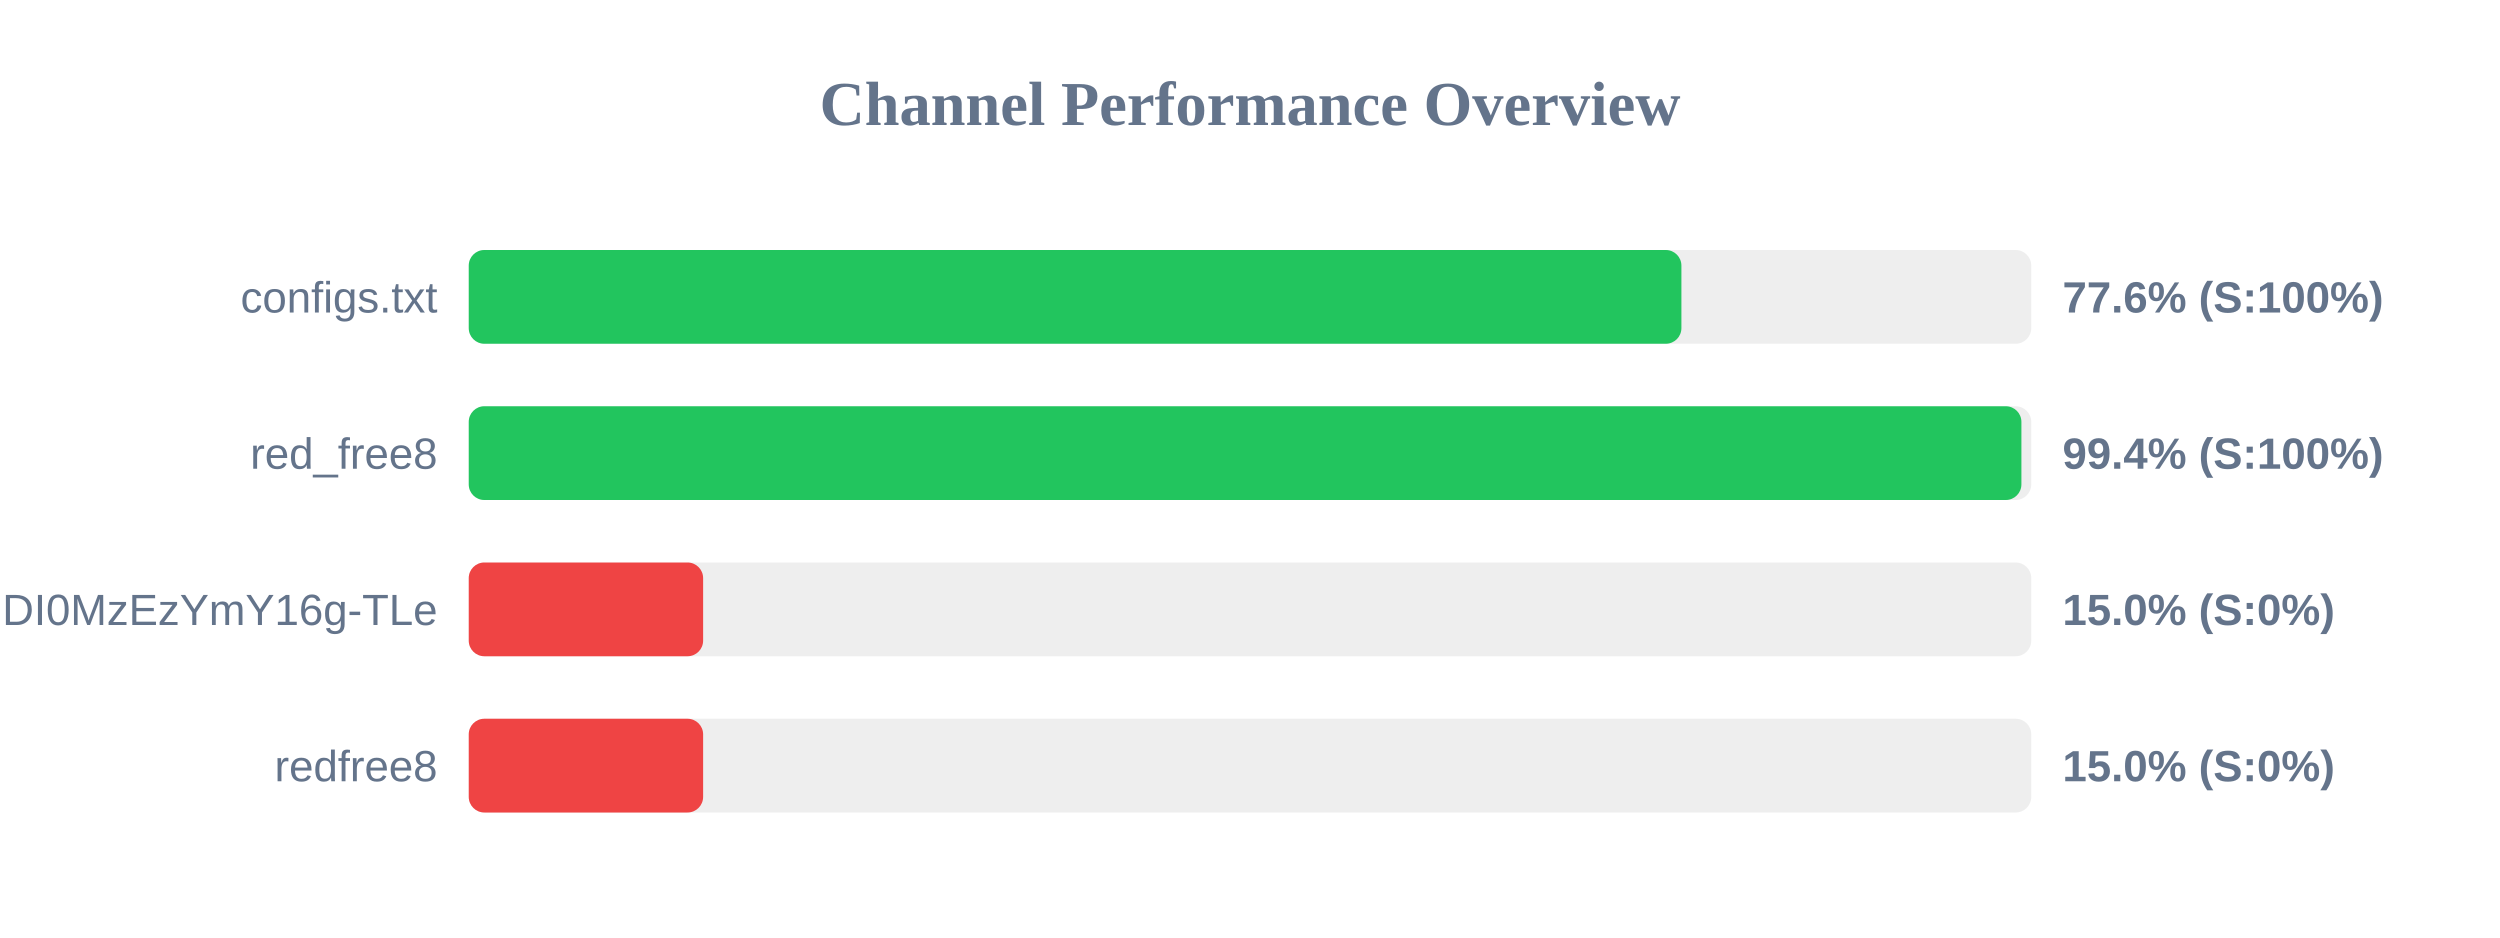
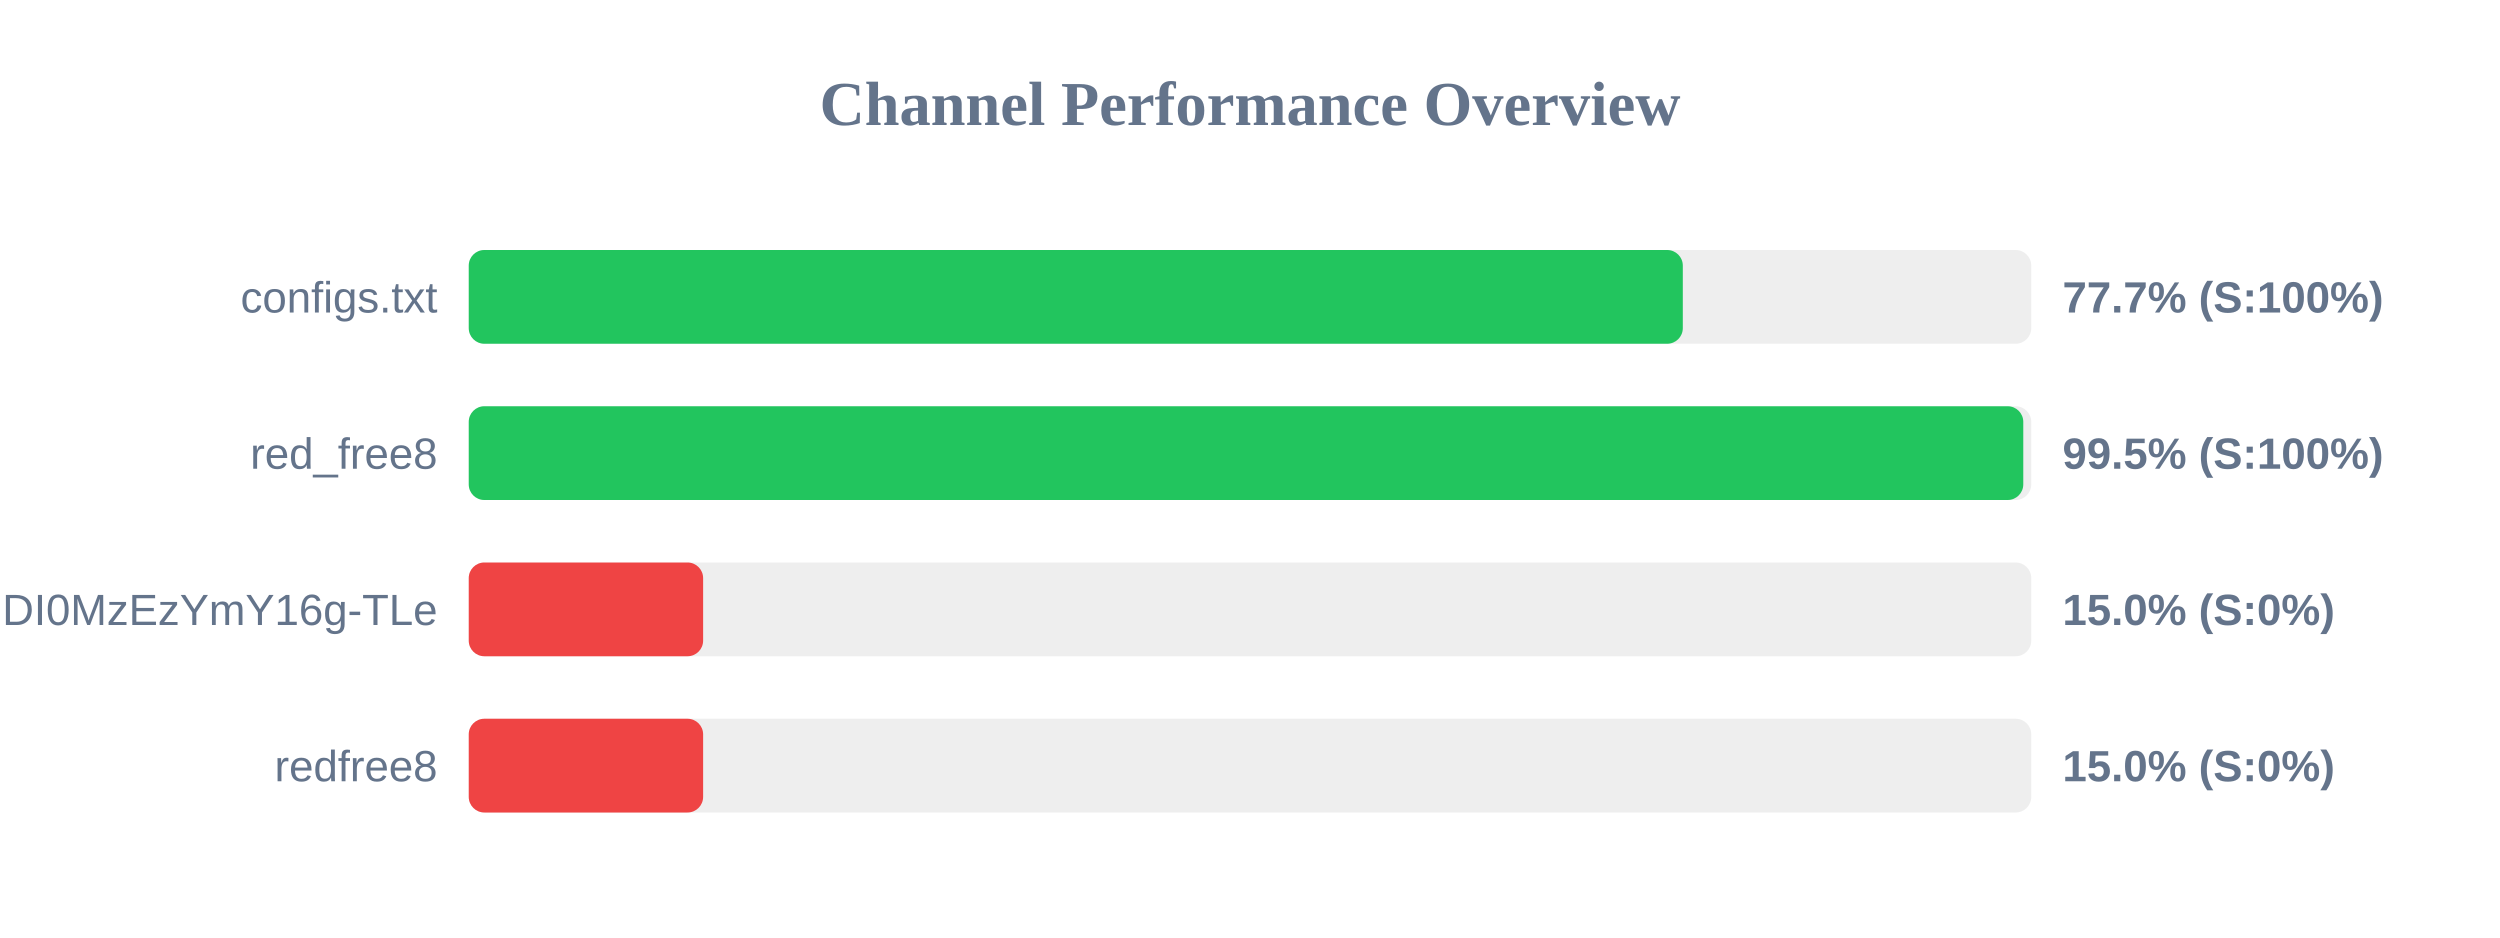
<svg xmlns="http://www.w3.org/2000/svg" width="800" height="300" version="1.1">
  <style>
        .row { font: 14px Arial; fill: #64748b; }
        .score { font: bold 14px Arial; fill: #64748b; }
    </style>
  <text x="400" y="40" text-anchor="middle" font-size="20px" font-weight="bold" fill="#64748b">Channel Performance Overview</text>
  <rect x="150" y="80" width="500" height="30" fill="#eee" rx="5" />
-   <rect x="150" y="80" width="388.05" height="30" fill="#22c55e" rx="5" />
+   <rect x="150" y="80" width="388.5" height="30" fill="#22c55e" rx="5" />
  <text x="140" y="100" text-anchor="end" class="row">configs.txt</text>
-   <text x="660" y="100" text-anchor="start" class="score">77.6% (S:100%)</text>
+   <text x="660" y="100" text-anchor="start" class="score">77.7% (S:100%)</text>
  <rect x="150" y="130" width="500" height="30" fill="#eee" rx="5" />
-   <rect x="150" y="130" width="496.85" height="30" fill="#22c55e" rx="5" />
+   <rect x="150" y="130" width="497.45" height="30" fill="#22c55e" rx="5" />
  <text x="140" y="150" text-anchor="end" class="row">red_free8</text>
-   <text x="660" y="150" text-anchor="start" class="score">99.4% (S:100%)</text>
+   <text x="660" y="150" text-anchor="start" class="score">99.5% (S:100%)</text>
  <rect x="150" y="180" width="500" height="30" fill="#eee" rx="5" />
  <rect x="150" y="180" width="75.0" height="30" fill="#ef4444" rx="5" />
  <text x="140" y="200" text-anchor="end" class="row">NjEzODY1NDgyOCwxNzQ1NDI0MzEzYmY16g-TLe</text>
  <text x="660" y="200" text-anchor="start" class="score">15.0% (S:0%)</text>
  <rect x="150" y="230" width="500" height="30" fill="#eee" rx="5" />
  <rect x="150" y="230" width="75.0" height="30" fill="#ef4444" rx="5" />
  <text x="140" y="250" text-anchor="end" class="row">redfree8</text>
  <text x="660" y="250" text-anchor="start" class="score">15.0% (S:0%)</text>
</svg>
